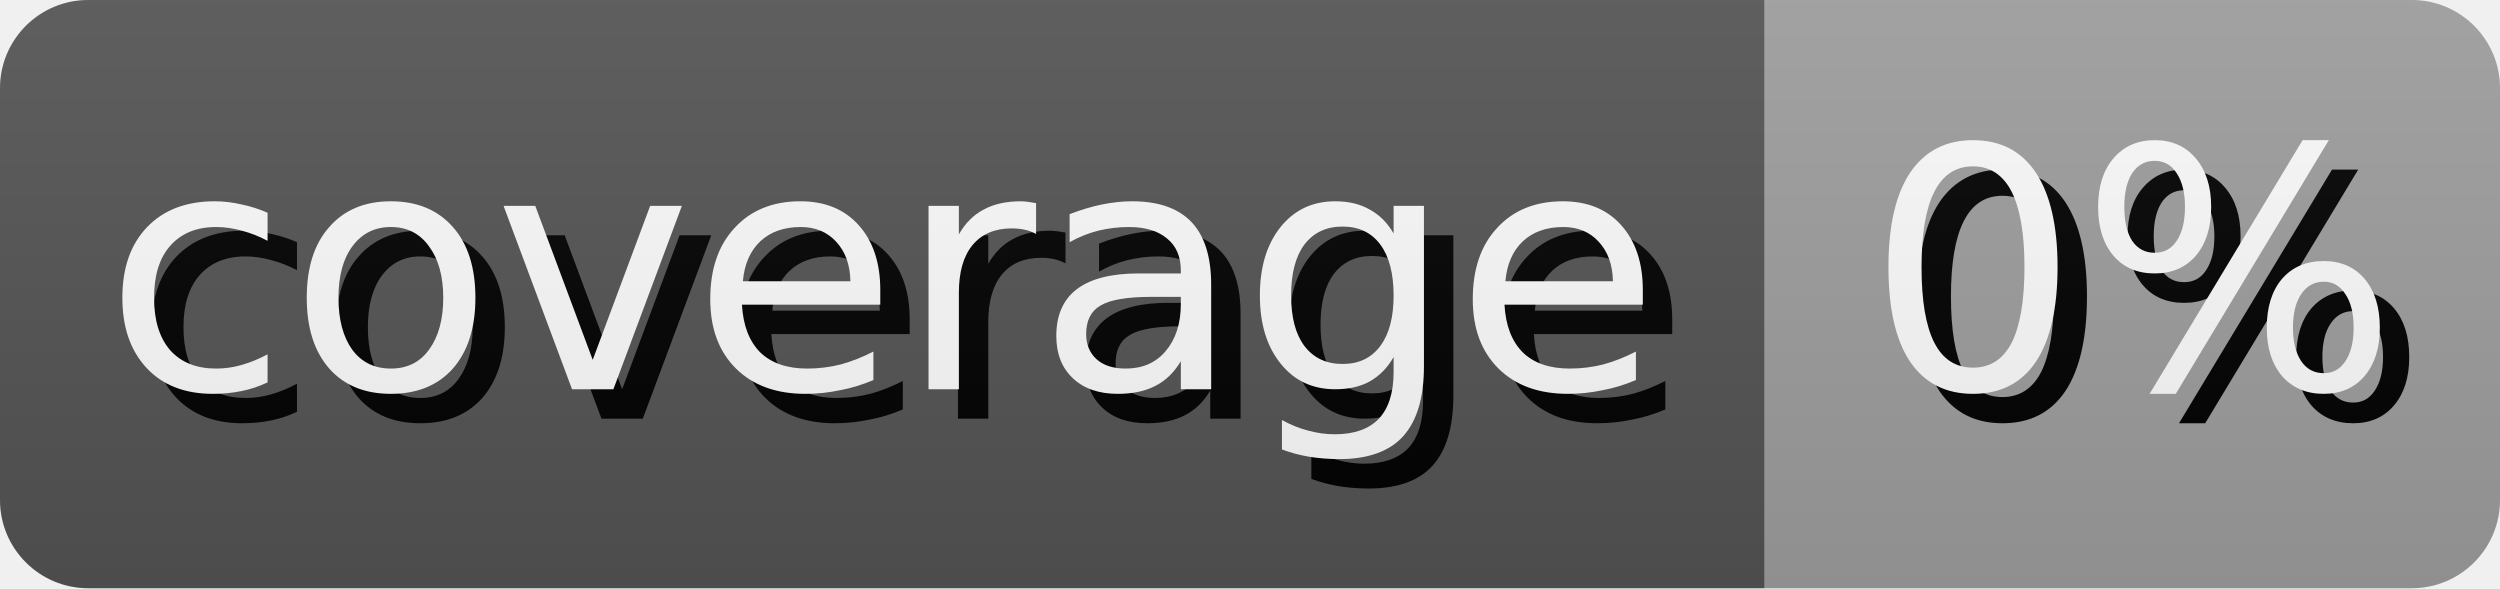
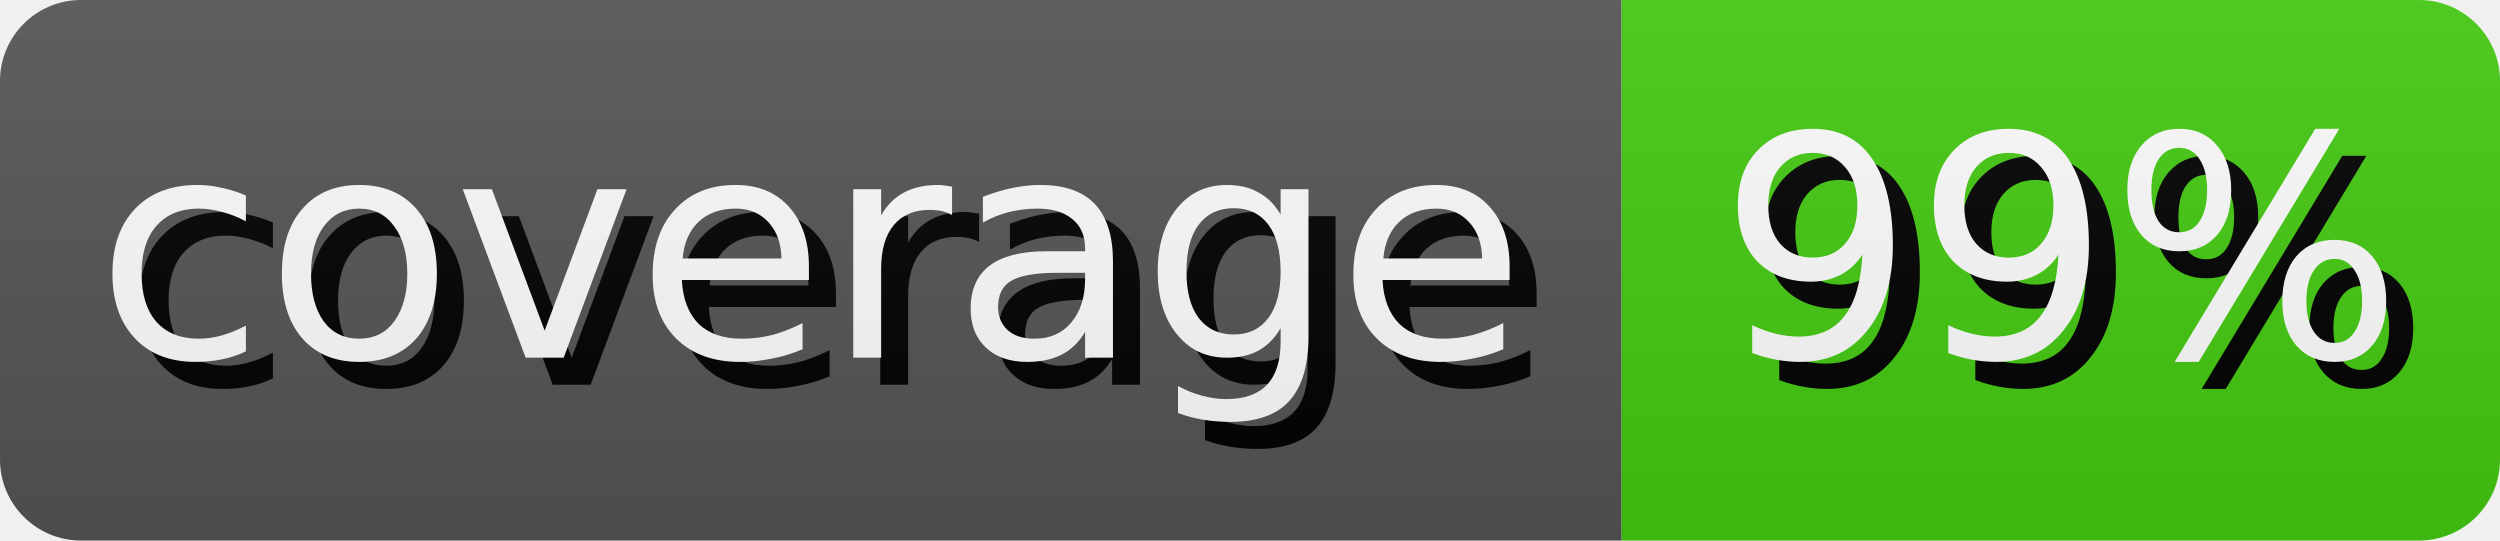
- <svg xmlns="http://www.w3.org/2000/svg" width="85.0" height="20" role="img" aria-label="coverage: 0%">
+ <svg xmlns="http://www.w3.org/2000/svg" width="92.5" height="20" role="img" aria-label="coverage: 99%">
  <style>
        rect {
            height: 20px;
        }

        text {
            text-rendering: geometricPrecision;
            dominant-baseline: middle;
            text-anchor: middle;
            font-family: Verdana,Geneva,DejaVu Sans,sans-serif;
            font-size: 11.4px;
            fill: #fff;
        }

        .shadow {
            transform: translate(1px, 1px);
            fill: #010101;
        }
    </style>
  <linearGradient id="s" x2="0" y2="100%">
    <stop offset="0" stop-color="#bbb" stop-opacity=".1" />
    <stop offset="1" stop-opacity=".1" />
  </linearGradient>
  <clipPath id="r">
    <rect width="100%" rx="3" fill="#fff" />
  </clipPath>
  <g clip-path="url(#r)">
    <g>
      <rect width="60.0" fill="#555" />
      <text x="30.0" y="10.0" class="shadow">coverage</text>
      <text x="30.0" y="10.0">coverage</text>
    </g>
    <g transform="translate(60.0 0)">
-       <rect width="25.0" fill="#9f9f9f" />
-       <text x="12.5" y="10.0" class="shadow">0%</text>
-       <text x="12.5" y="10.0">0%</text>
+       <rect width="32.5" fill="#4c1" />
+       <text x="16.25" y="10.0" class="shadow">99%</text>
+       <text x="16.25" y="10.0">99%</text>
    </g>
    <rect width="100%" height="100%" fill="url(#s)" />
  </g>
</svg>
